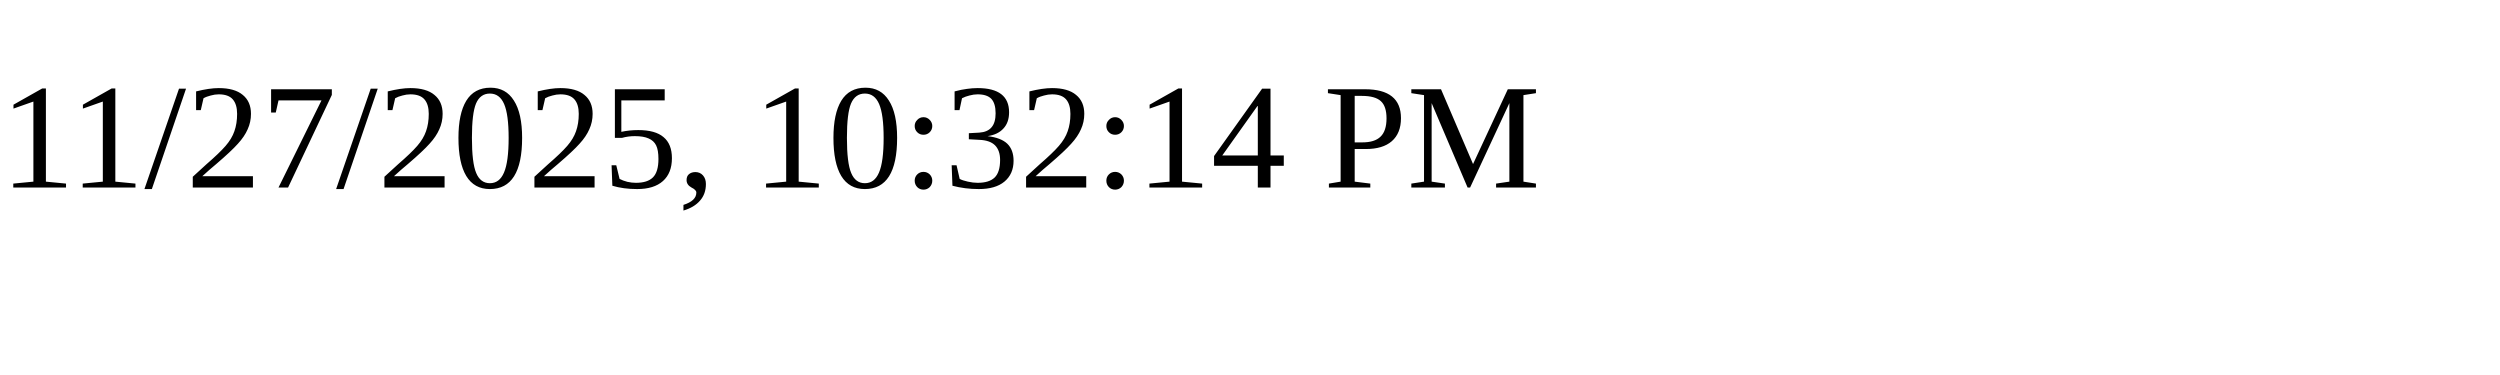
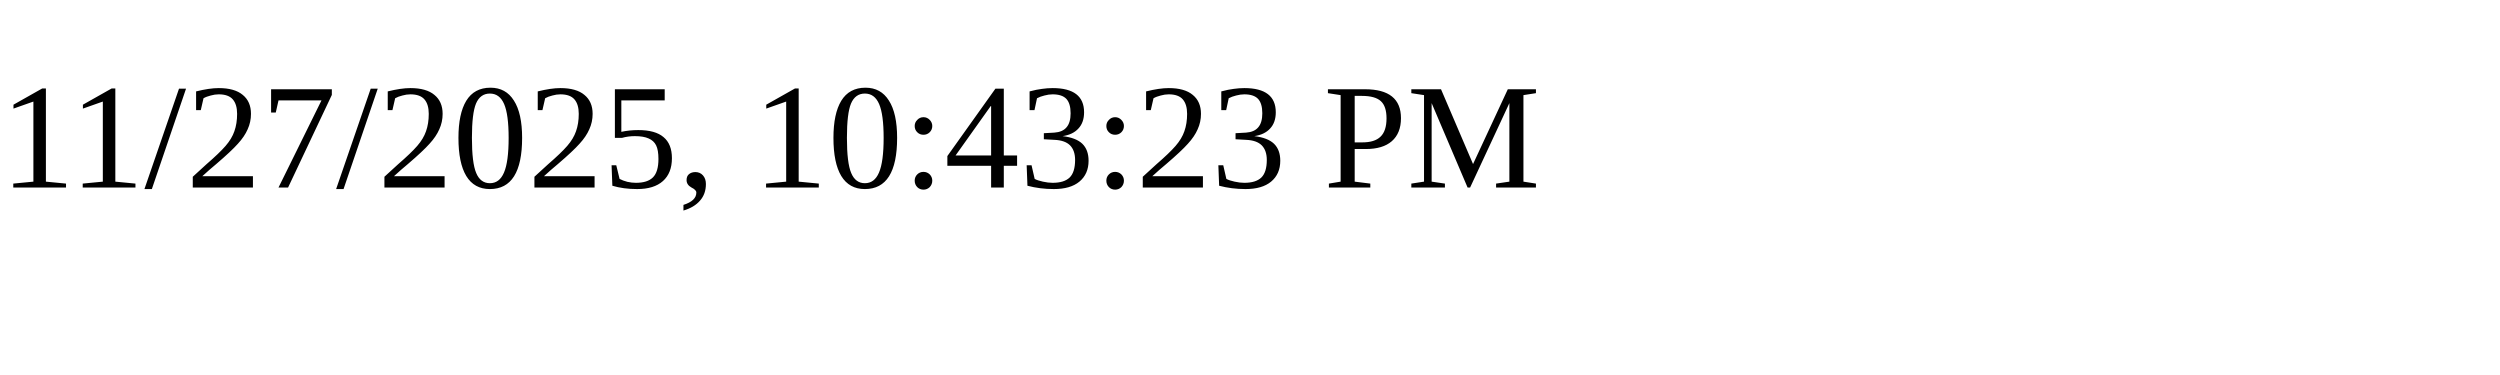
<svg xmlns="http://www.w3.org/2000/svg" height="30" width="200">
-   <text x="0" y="15">11/27/2025, 10:32:14 PM</text>
+   <text x="0" y="15">11/27/2025, 10:43:23 PM</text>
</svg>
